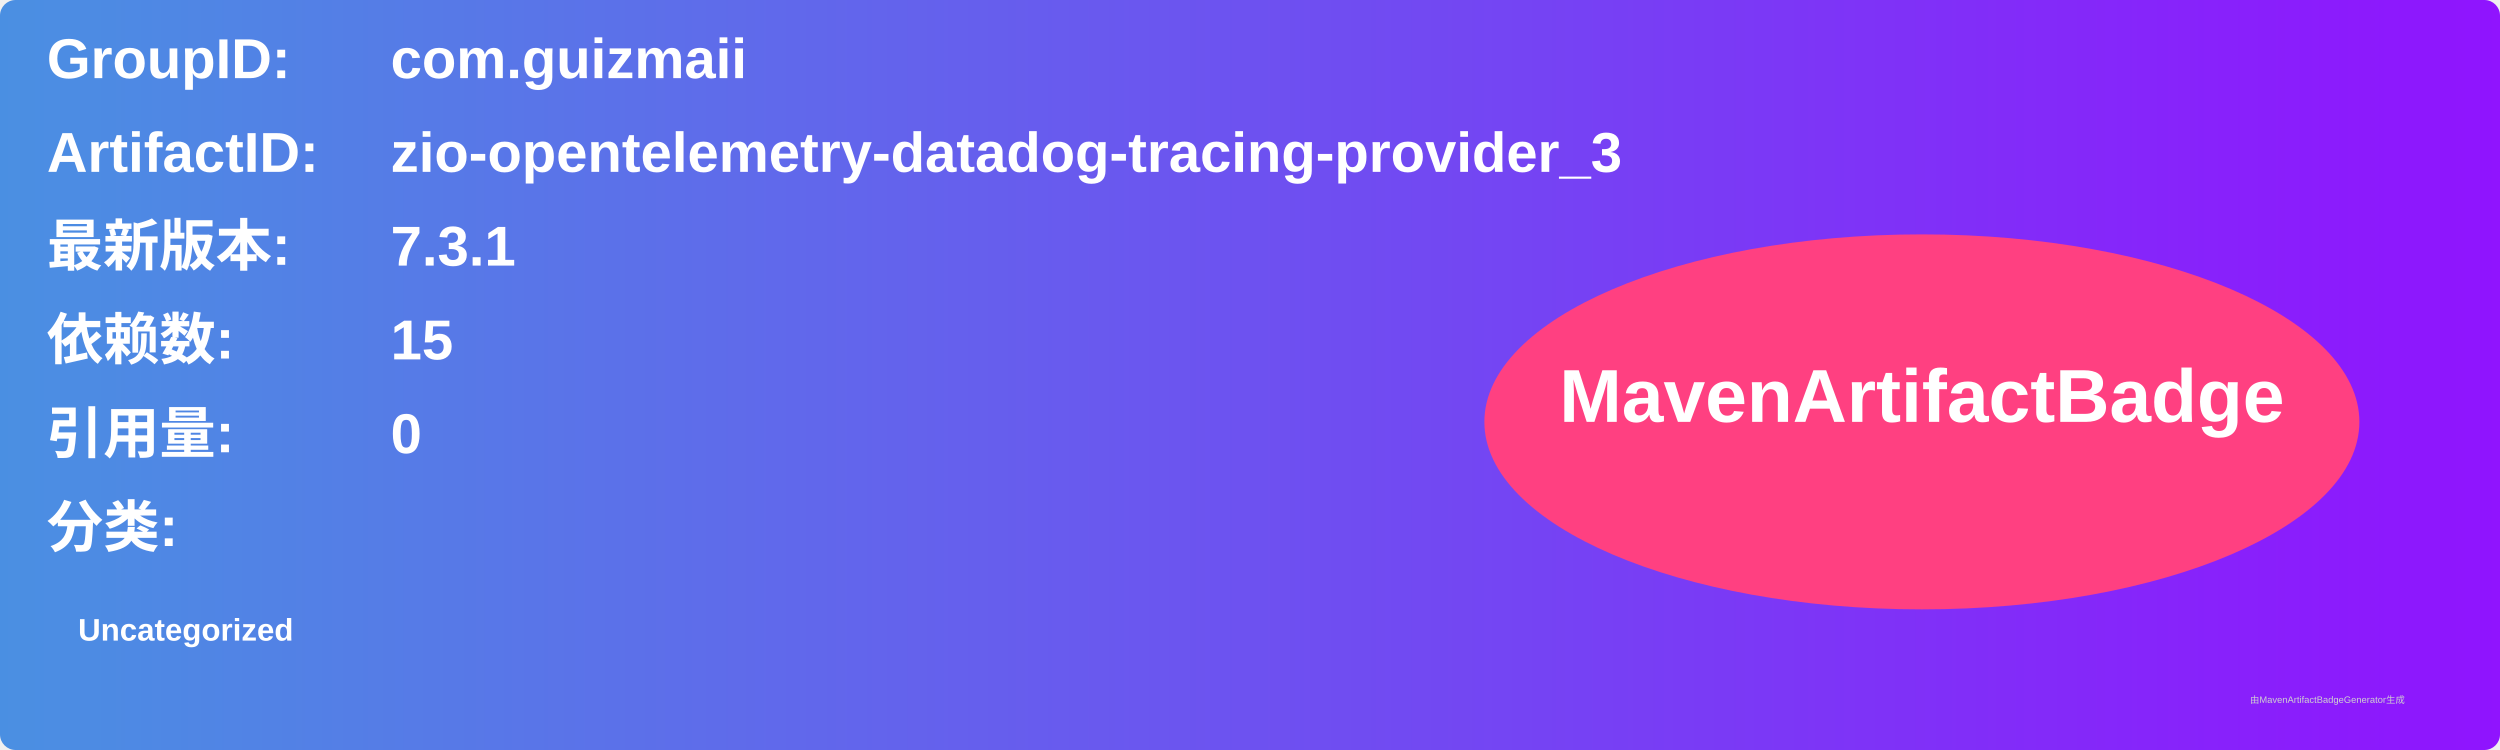
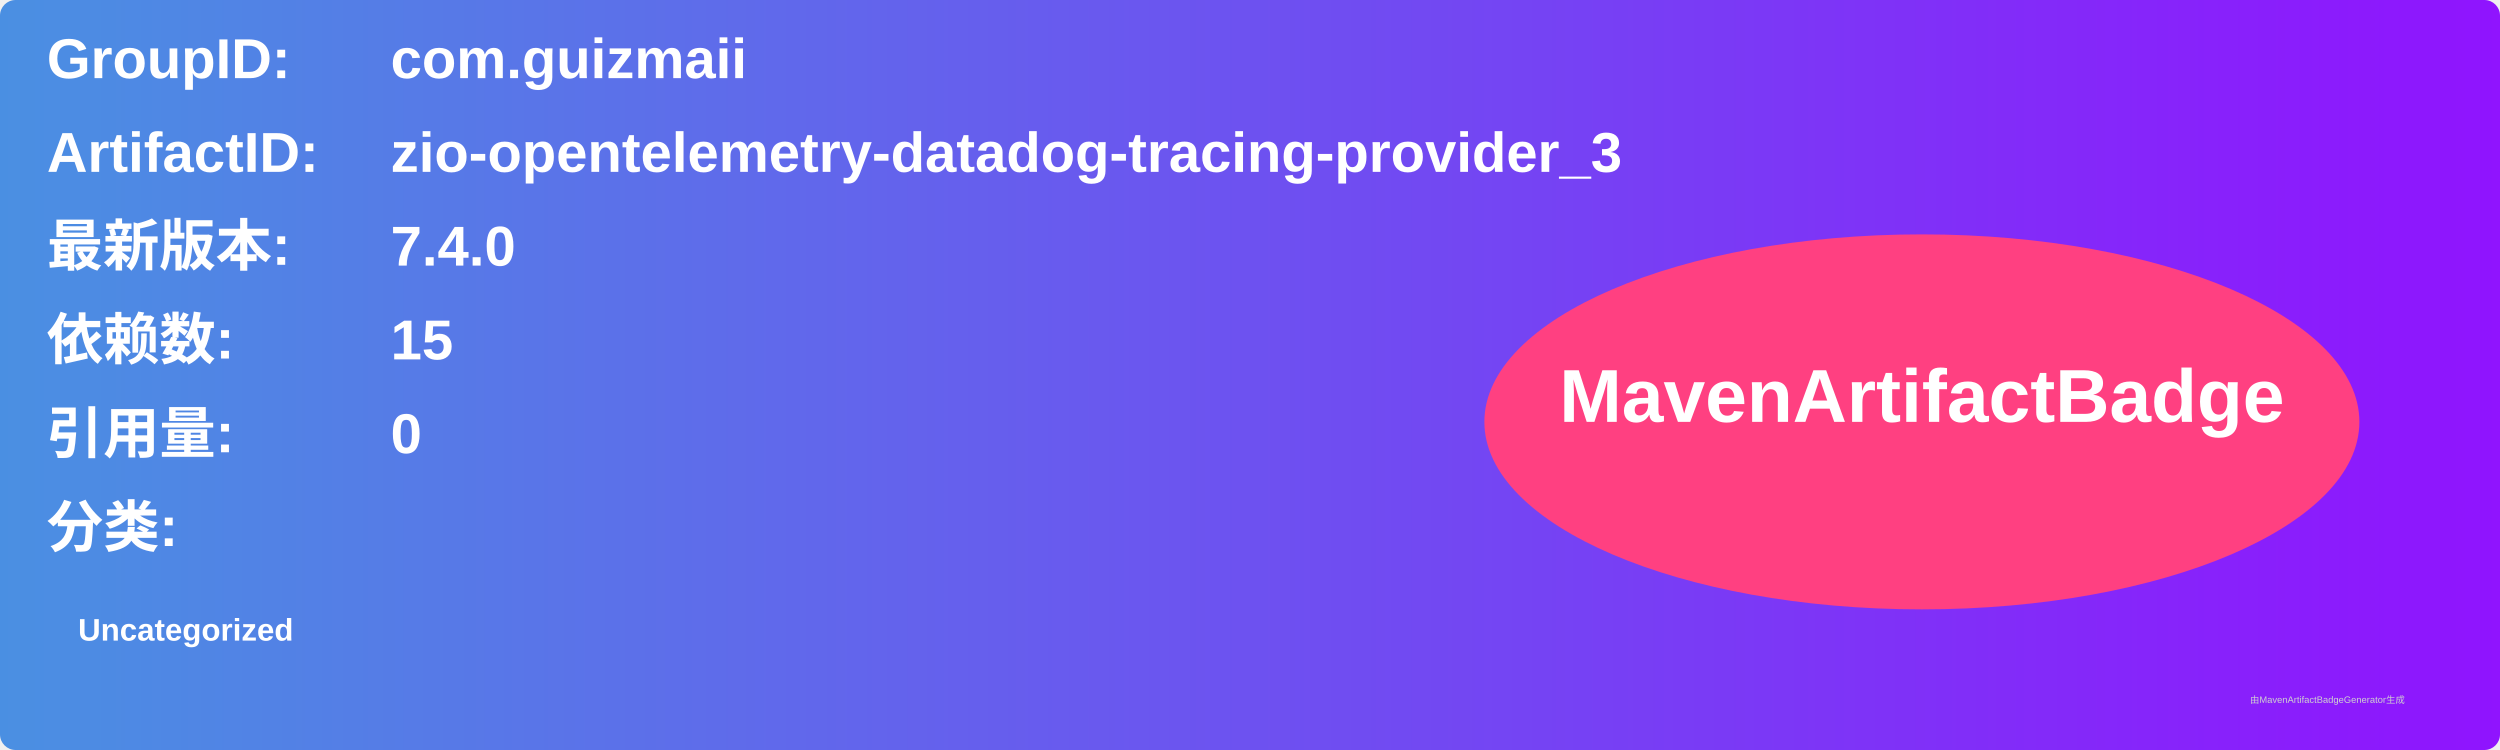
<svg xmlns="http://www.w3.org/2000/svg" width="800" height="240" viewBox="0 0 800 240">
  <linearGradient id="grad" x1="0%" y1="0%" x2="100%" y2="0%">
    <stop offset="0%" stop-color="#4a90e2" />
    <stop offset="100%" stop-color="#9013fe" />
  </linearGradient>
  <rect width="100%" height="100%" rx="5" ry="5" fill="url(#grad)" />
  <g transform="translate(15, 15)">
    <text x="0" y="10" font-family="Arial" font-size="18" fill="white" font-weight="bold" width="260">GroupID:</text>
    <text x="110" y="10" font-family="Arial" font-size="18" fill="white" font-weight="bold" width="460">com.guizmaii</text>
    <text x="0" y="40" font-family="Arial" font-size="18" fill="white" font-weight="bold" width="260">ArtifactID:</text>
    <text x="110" y="40" font-family="Arial" font-size="18" fill="white" font-weight="bold" width="460">zio-opentelemetry-datadog-tracing-provider_3</text>
    <text x="0" y="70" font-family="Arial" font-size="18" fill="white" font-weight="bold">最新版本:</text>
    <text x="110" y="70" font-family="Arial" font-size="18" fill="white" font-weight="bold">
-       <tspan font-weight="bold">7.3.1</tspan>
+       <tspan font-weight="bold">7.4.0</tspan>
    </text>
    <text x="0" y="100" font-family="Arial" font-size="18" fill="white" font-weight="bold">依赖数: </text>
    <text x="110" y="100" font-family="Arial" font-size="18" fill="white">
      <tspan font-weight="bold">15</tspan>
    </text>
    <text x="0" y="130" font-family="Arial" font-size="18" fill="white" font-weight="bold">引用量: </text>
    <text x="110" y="130" font-family="Arial" font-size="18" fill="white">
      <tspan font-weight="bold">0</tspan>
    </text>
    <text x="0" y="160" font-family="Arial" font-size="18" fill="white" font-weight="bold">分类:</text>
    <text x="10" y="190" font-family="Arial" font-size="10" fill="white">
      <tspan font-weight="bold">Uncategorized</tspan>
    </text>
    <ellipse cx="600" cy="120" rx="140" ry="60" fill="#ff4081" />
    <text x="600" y="120" text-anchor="middle" font-family="Arial" font-size="24" fill="white" font-weight="bold">MavenArtifactBadge</text>
  </g>
  <text x="720" y="225" font-family="Arial" font-size="3" fill="#d0d0d0">由MavenArtifactBadgeGenerator生成</text>
</svg>
